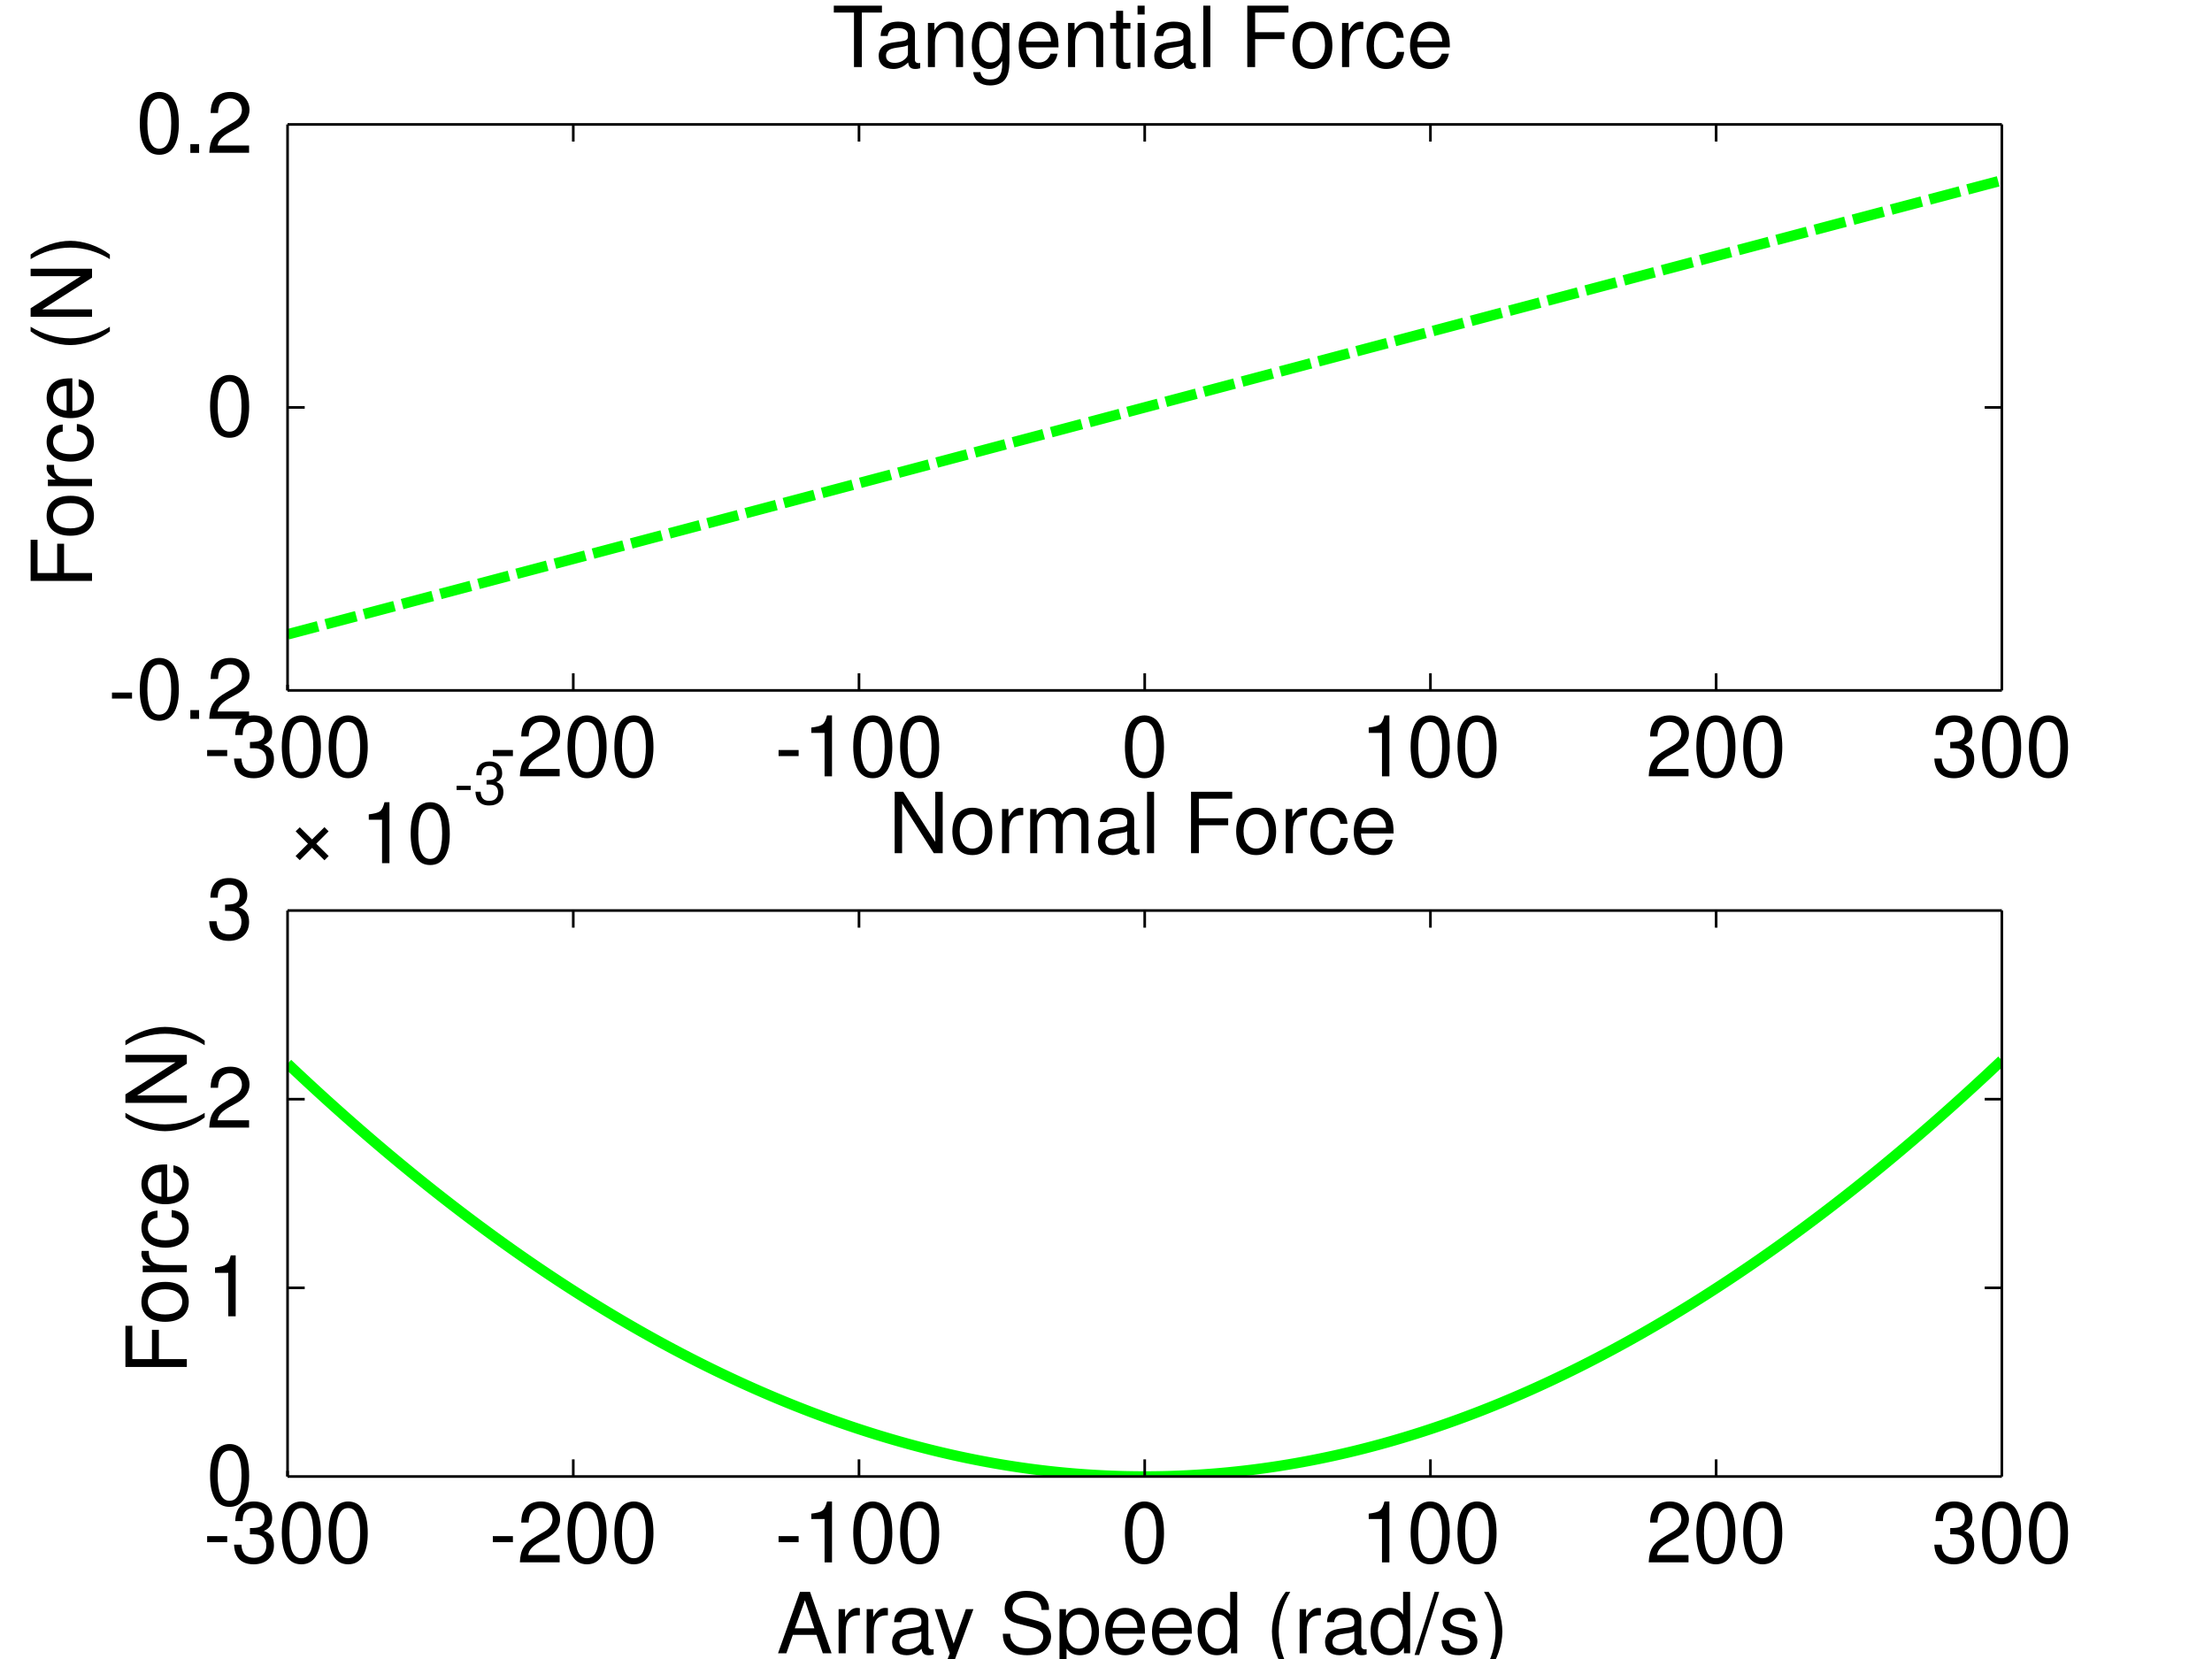
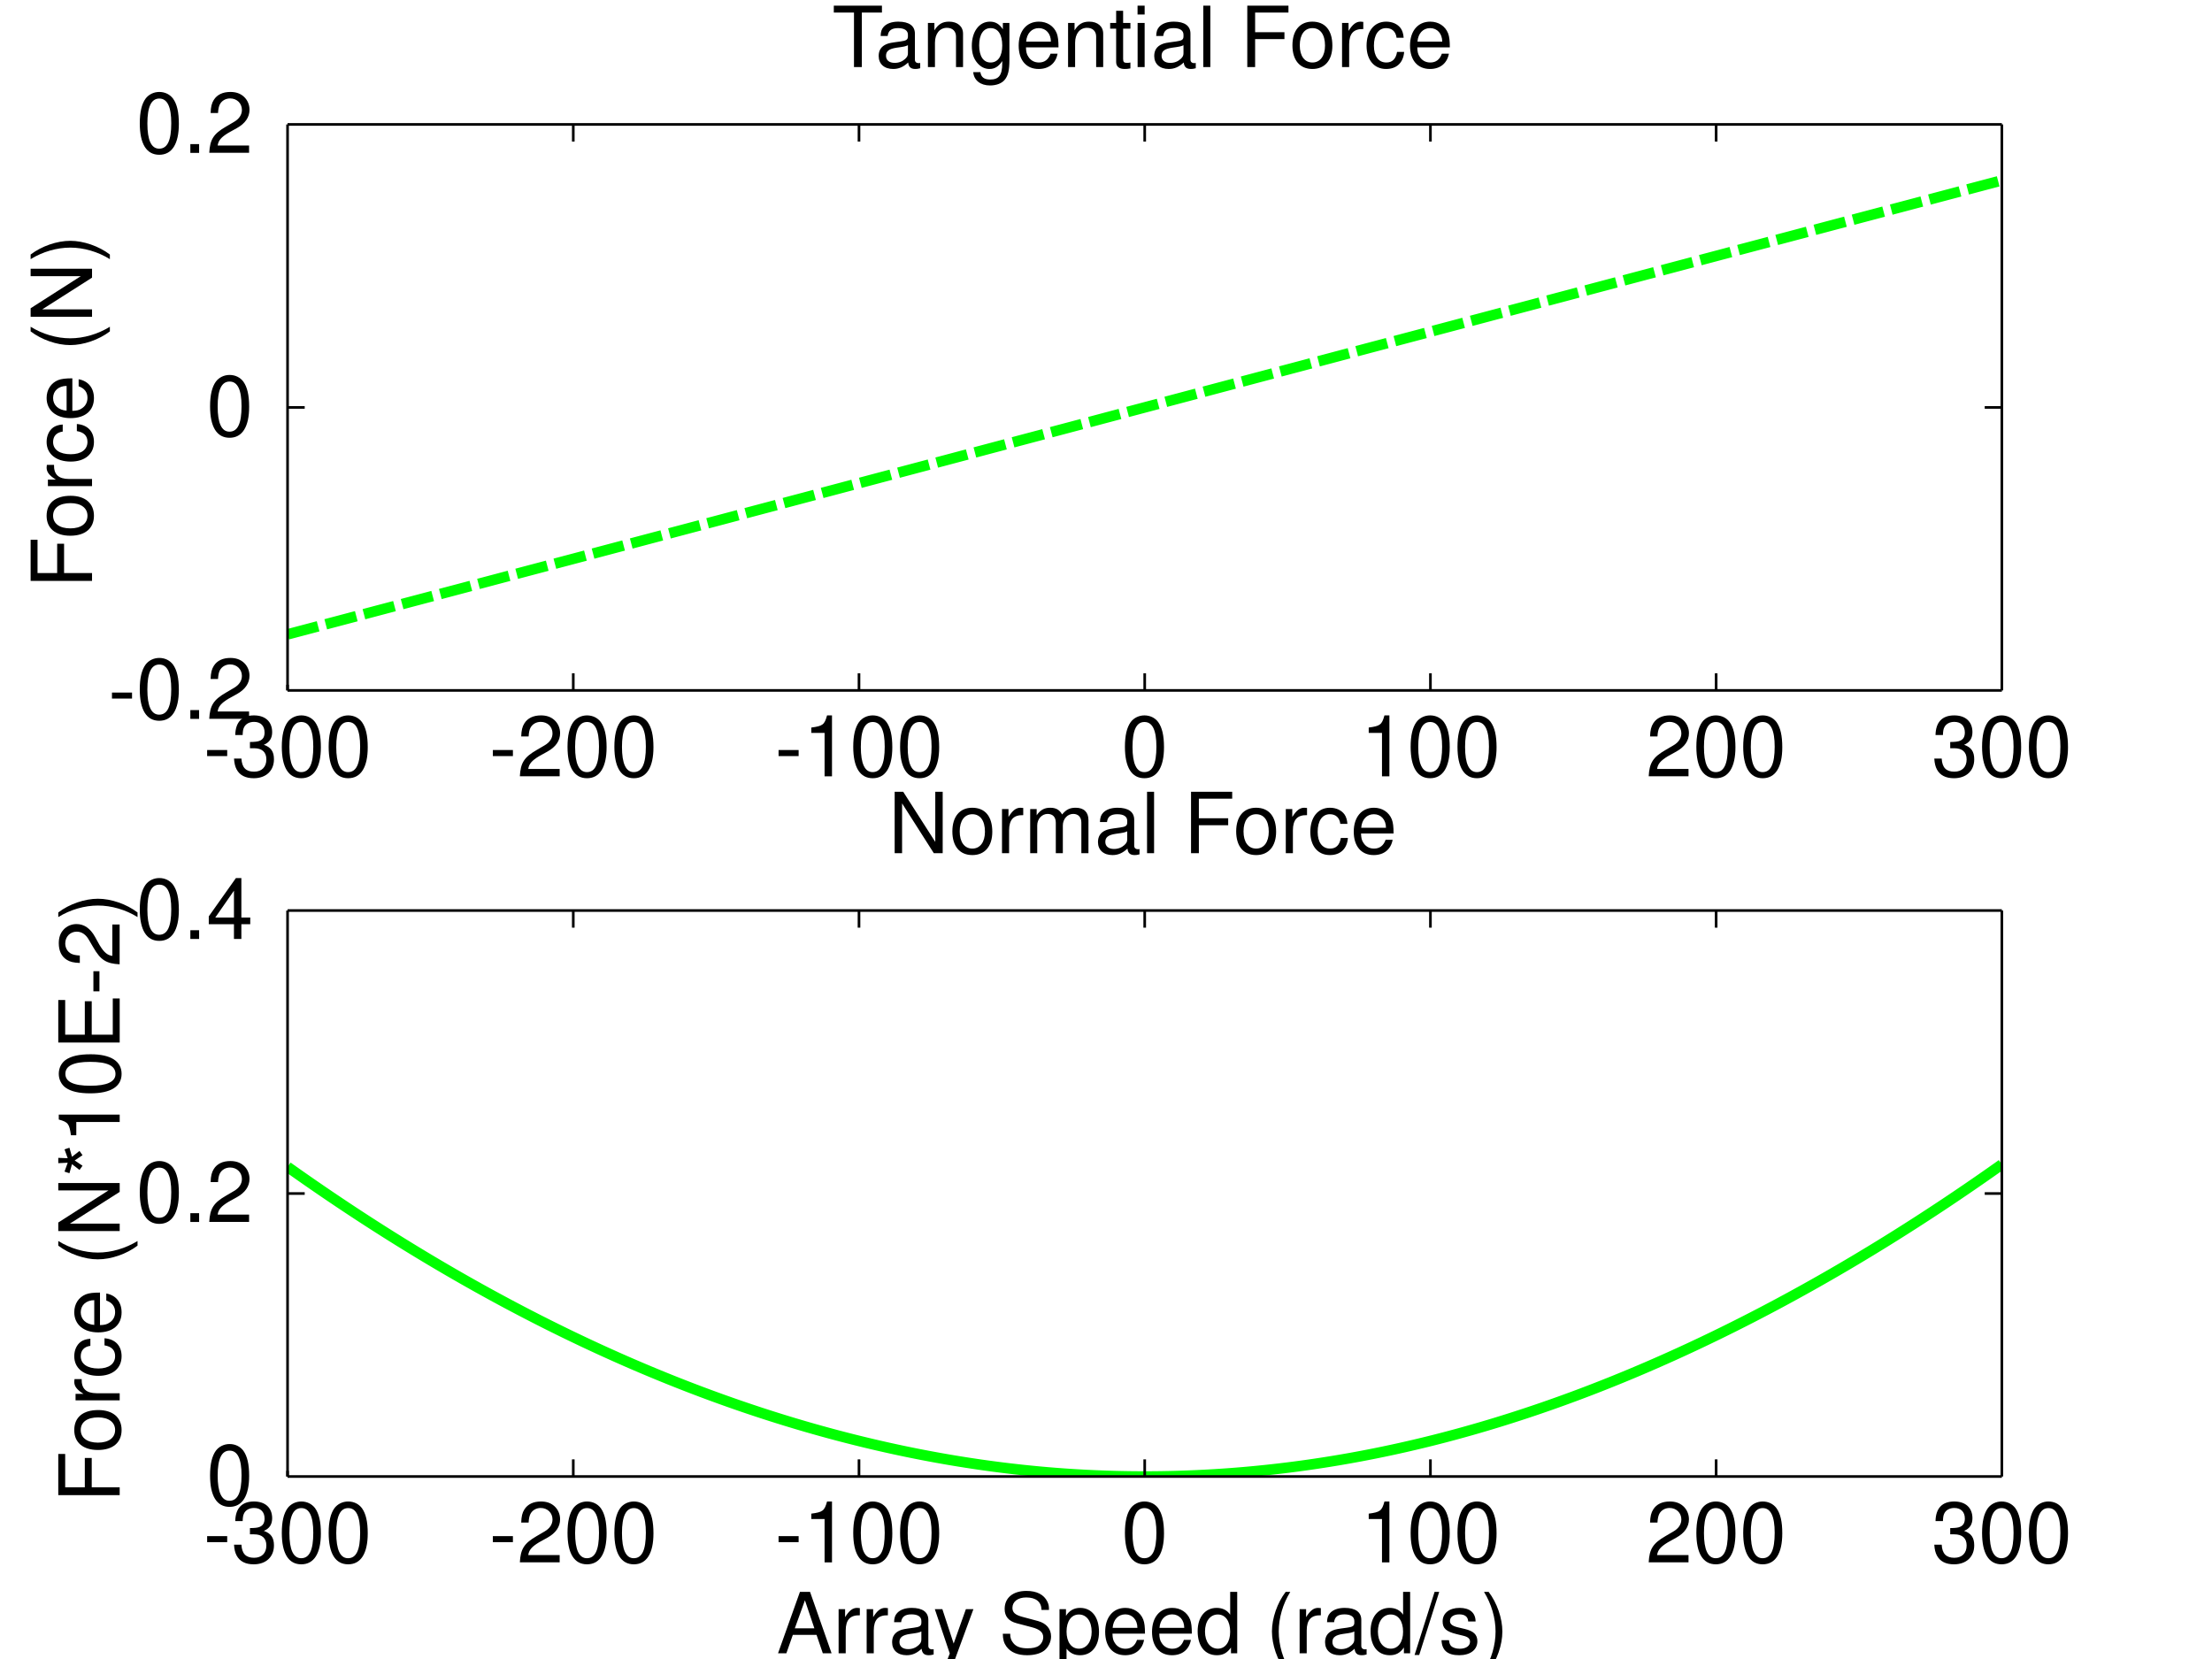
<svg xmlns="http://www.w3.org/2000/svg" preserveAspectRatio="xMinYMin meet" width="100%" height="100%" viewBox="0 0 560.000 420.000" version="1.1">
  <g id="topgroup">
    <rect x="0" y="0" width="560.000" height="420.000" fill="#ffffff" stroke="none" />
    <g id="ID000000">
      <clipPath id="ID000001">
        <rect x="72.800" y="31.500" width="434.000" height="143.288" />
      </clipPath>
      <polygon fill="#ffffff" fill-opacity="1.00" stroke="none" stroke-width="0.5pt" stroke-opacity="1.00" stroke-dasharray="none" points="72.800,174.788 506.800,174.788 506.800,31.500 72.800,31.500 " />
      <polygon fill="#ffffff" fill-opacity="1.00" stroke="none" stroke-width="0.5pt" stroke-opacity="1.00" stroke-dasharray="none" points="72.800,174.788 506.800,174.788 506.800,174.788 72.800,174.788 " />
      <polygon fill="#ffffff" fill-opacity="1.00" stroke="none" stroke-width="0.5pt" stroke-opacity="1.00" stroke-dasharray="none" points="72.800,174.788 72.800,174.788 72.800,31.500 72.800,31.500 " />
      <g>
        <g id="ID000002" clip-path="url(#ID000001)">
          <polyline fill="none" stroke="#00ff00" stroke-width="2.0pt" stroke-dasharray="8.0,2.0" points="72.800,160.600 73.523,160.409 74.247,160.218 74.970,160.027 75.693,159.836 76.417,159.645 77.140,159.454 77.863,159.263 78.587,159.072 79.310,158.881 80.033,158.689 80.757,158.498 81.480,158.307 82.203,158.116 82.927,157.925 83.650,157.734 84.373,157.543 85.097,157.352 85.820,157.161 86.543,156.969 87.267,156.778 87.990,156.587 88.713,156.396 89.437,156.205 90.160,156.014 90.883,155.823 91.607,155.631 92.330,155.440 93.053,155.249 93.777,155.058 94.500,154.867 95.223,154.676 95.947,154.484 96.670,154.293 97.393,154.102 98.117,153.911 98.840,153.720 99.563,153.528 100.287,153.337 101.010,153.146 101.733,152.955 102.457,152.764 103.180,152.572 103.903,152.381 104.627,152.190 105.350,151.999 106.073,151.808 106.797,151.616 107.520,151.425 108.243,151.234 108.967,151.043 109.690,150.851 110.413,150.660 111.137,150.469 111.860,150.278 112.583,150.086 113.307,149.895 114.030,149.704 114.753,149.513 115.477,149.321 116.200,149.130 116.923,148.939 117.647,148.748 118.370,148.556 119.093,148.365 119.817,148.174 120.540,147.982 121.263,147.791 121.987,147.600 122.710,147.409 123.433,147.217 124.157,147.026 124.880,146.835 125.603,146.643 126.327,146.452 127.050,146.261 127.773,146.069 128.497,145.878 129.220,145.687 129.943,145.495 130.667,145.304 131.390,145.113 132.113,144.921 132.837,144.730 133.560,144.539 134.283,144.347 135.007,144.156 135.730,143.965 136.453,143.773 137.177,143.582 137.900,143.391 138.623,143.199 139.347,143.008 140.070,142.817 140.793,142.625 141.517,142.434 142.240,142.242 142.963,142.051 143.687,141.860 144.410,141.668 145.133,141.477 145.857,141.285 146.580,141.094 147.303,140.903 148.027,140.711 148.750,140.520 149.473,140.328 150.197,140.137 150.920,139.946 151.643,139.754 152.367,139.563 153.090,139.371 153.813,139.180 154.537,138.988 155.260,138.797 155.983,138.606 156.707,138.414 157.430,138.223 158.153,138.031 158.877,137.840 159.600,137.648 160.323,137.457 161.047,137.265 161.770,137.074 162.493,136.883 163.217,136.691 163.940,136.500 164.663,136.308 165.387,136.117 166.110,135.925 166.833,135.734 167.557,135.542 168.280,135.351 169.003,135.159 169.727,134.968 170.450,134.776 171.173,134.585 171.897,134.393 172.620,134.202 173.343,134.010 174.067,133.819 174.790,133.627 175.513,133.436 176.237,133.244 176.960,133.052 177.683,132.861 178.407,132.669 179.130,132.478 179.853,132.286 180.577,132.095 181.300,131.903 182.023,131.712 182.747,131.520 183.470,131.329 184.193,131.137 184.917,130.945 185.640,130.754 186.363,130.562 187.087,130.371 187.810,130.179 188.533,129.988 189.257,129.796 189.980,129.604 190.703,129.413 191.427,129.221 192.150,129.030 192.873,128.838 193.597,128.646 194.320,128.455 195.043,128.263 195.767,128.072 196.490,127.880 197.213,127.688 197.937,127.497 198.660,127.305 199.383,127.114 200.107,126.922 200.830,126.730 201.553,126.539 202.277,126.347 203.000,126.155 203.723,125.964 204.447,125.772 205.170,125.580 205.893,125.389 206.617,125.197 207.340,125.005 208.063,124.814 208.787,124.622 209.510,124.430 210.233,124.239 210.957,124.047 211.680,123.855 212.403,123.664 213.127,123.472 213.850,123.280 214.573,123.089 215.297,122.897 216.020,122.705 216.743,122.514 217.467,122.322 218.190,122.130 218.913,121.938 219.637,121.747 220.360,121.555 221.083,121.363 221.807,121.172 222.530,120.980 223.253,120.788 223.977,120.596 224.700,120.405 225.423,120.213 226.147,120.021 226.870,119.830 227.593,119.638 228.317,119.446 229.040,119.254 229.763,119.063 230.487,118.871 231.210,118.679 231.933,118.487 232.657,118.296 233.380,118.104 234.103,117.912 234.827,117.720 235.550,117.529 236.273,117.337 236.997,117.145 237.720,116.953 238.443,116.761 239.167,116.570 239.890,116.378 240.613,116.186 241.337,115.994 242.060,115.803 242.783,115.611 243.507,115.419 244.230,115.227 244.953,115.035 245.677,114.844 246.400,114.652 247.123,114.460 247.847,114.268 248.570,114.077 249.293,113.885 250.017,113.693 250.740,113.501 251.463,113.309 252.187,113.118 252.910,112.926 253.633,112.734 254.357,112.542 255.080,112.350 255.803,112.159 256.527,111.967 257.250,111.775 257.973,111.583 258.697,111.391 259.420,111.200 260.143,111.008 260.867,110.816 261.590,110.624 262.313,110.432 263.037,110.241 263.760,110.049 264.483,109.857 265.207,109.665 265.930,109.473 266.653,109.282 267.377,109.090 268.100,108.898 268.823,108.706 269.547,108.514 270.270,108.323 270.993,108.131 271.717,107.939 272.440,107.747 273.163,107.556 273.887,107.364 274.610,107.172 275.333,106.980 276.057,106.788 276.780,106.597 277.503,106.405 278.227,106.213 278.950,106.021 279.673,105.829 280.397,105.638 281.120,105.446 281.843,105.254 282.567,105.062 283.290,104.870 284.013,104.679 284.737,104.487 285.460,104.295 286.183,104.103 286.907,103.911 287.630,103.720 288.353,103.528 289.077,103.336 289.800,103.144 290.523,102.952 291.247,102.761 291.970,102.569 292.693,102.377 293.417,102.185 294.140,101.993 294.863,101.802 295.587,101.610 296.310,101.418 297.033,101.226 297.757,101.034 298.480,100.843 299.203,100.651 299.927,100.459 300.650,100.267 301.373,100.075 302.097,99.884 302.820,99.692 303.543,99.500 304.267,99.308 304.990,99.116 305.713,98.925 306.437,98.733 307.160,98.541 307.883,98.349 308.607,98.157 309.330,97.966 310.053,97.774 310.777,97.582 311.500,97.390 312.223,97.199 312.947,97.007 313.670,96.815 314.393,96.623 315.117,96.431 315.840,96.240 316.563,96.048 317.287,95.856 318.010,95.664 318.733,95.472 319.457,95.281 320.180,95.089 320.903,94.897 321.627,94.705 322.350,94.514 323.073,94.322 323.797,94.130 324.520,93.938 325.243,93.746 325.967,93.555 326.690,93.363 327.413,93.171 328.137,92.979 328.860,92.788 329.583,92.596 330.307,92.404 331.030,92.212 331.753,92.020 332.477,91.829 333.200,91.637 333.923,91.445 334.647,91.253 335.370,91.062 336.093,90.870 336.817,90.678 337.540,90.486 338.263,90.294 338.987,90.103 339.710,89.911 340.433,89.719 341.157,89.527 341.880,89.336 342.603,89.144 343.327,88.952 344.050,88.760 344.773,88.569 345.497,88.377 346.220,88.185 346.943,87.993 347.667,87.802 348.390,87.610 349.113,87.418 349.837,87.226 350.560,87.035 351.283,86.843 352.007,86.651 352.730,86.459 353.453,86.268 354.177,86.076 354.900,85.884 355.623,85.692 356.347,85.500 357.070,85.309 357.793,85.117 358.517,84.925 359.240,84.733 359.963,84.542 360.687,84.350 361.410,84.158 362.133,83.966 362.857,83.775 363.580,83.583 364.303,83.391 365.027,83.199 365.750,83.008 366.473,82.816 367.197,82.624 367.920,82.432 368.643,82.241 369.367,82.049 370.090,81.857 370.813,81.666 371.537,81.474 372.260,81.282 372.983,81.090 373.707,80.899 374.430,80.707 375.153,80.515 375.877,80.323 376.600,80.132 377.323,79.940 378.047,79.748 378.770,79.556 379.493,79.365 380.217,79.173 380.940,78.981 381.663,78.789 382.387,78.598 383.110,78.406 383.833,78.214 384.557,78.023 385.280,77.831 386.003,77.639 386.727,77.447 387.450,77.256 388.173,77.064 388.897,76.872 389.620,76.681 390.343,76.489 391.067,76.297 391.790,76.105 392.513,75.914 393.237,75.722 393.960,75.530 394.683,75.339 395.407,75.147 396.130,74.955 396.853,74.764 397.577,74.572 398.300,74.380 399.023,74.189 399.747,73.997 400.470,73.805 401.193,73.613 401.917,73.422 402.640,73.230 403.363,73.038 404.087,72.847 404.810,72.655 405.533,72.463 406.257,72.272 406.980,72.080 407.703,71.888 408.427,71.697 409.150,71.505 409.873,71.314 410.597,71.122 411.320,70.930 412.043,70.739 412.767,70.547 413.490,70.355 414.213,70.164 414.937,69.972 415.660,69.780 416.383,69.589 417.107,69.397 417.830,69.206 418.553,69.014 419.277,68.822 420.000,68.631 420.723,68.439 421.447,68.248 422.170,68.056 422.893,67.864 423.617,67.673 424.340,67.481 425.063,67.290 425.787,67.098 426.510,66.906 427.233,66.715 427.957,66.523 428.680,66.332 429.403,66.140 430.127,65.949 430.850,65.757 431.573,65.565 432.297,65.374 433.020,65.182 433.743,64.991 434.467,64.799 435.190,64.608 435.913,64.416 436.637,64.225 437.360,64.033 438.083,63.842 438.807,63.650 439.530,63.459 440.253,63.267 440.977,63.076 441.700,62.884 442.423,62.693 443.147,62.501 443.870,62.310 444.593,62.118 445.317,61.927 446.040,61.735 446.763,61.544 447.487,61.352 448.210,61.161 448.933,60.969 449.657,60.778 450.380,60.586 451.103,60.395 451.827,60.203 452.550,60.012 453.273,59.821 453.997,59.629 454.720,59.438 455.443,59.246 456.167,59.055 456.890,58.863 457.613,58.672 458.337,58.481 459.060,58.289 459.783,58.098 460.507,57.906 461.230,57.715 461.953,57.524 462.677,57.332 463.400,57.141 464.123,56.949 464.847,56.758 465.570,56.567 466.293,56.375 467.017,56.184 467.740,55.993 468.463,55.801 469.187,55.610 469.910,55.419 470.633,55.227 471.357,55.036 472.080,54.844 472.803,54.653 473.527,54.462 474.250,54.270 474.973,54.079 475.697,53.888 476.420,53.697 477.143,53.505 477.867,53.314 478.590,53.123 479.313,52.931 480.037,52.740 480.760,52.549 481.483,52.357 482.207,52.166 482.930,51.975 483.653,51.784 484.377,51.592 485.100,51.401 485.823,51.210 486.547,51.019 487.270,50.827 487.993,50.636 488.717,50.445 489.440,50.254 490.163,50.062 490.887,49.871 491.610,49.680 492.333,49.489 493.057,49.297 493.780,49.106 494.503,48.915 495.227,48.724 495.950,48.532 496.673,48.341 497.397,48.150 498.120,47.959 498.843,47.768 499.567,47.576 500.290,47.385 501.013,47.194 501.737,47.003 502.460,46.812 503.183,46.621 503.907,46.429 504.630,46.238 505.353,46.047 506.077,45.856 506.800,45.665 " />
          <g>
</g>
        </g>
        <g id="ID000003">
          <g transform="translate(23.300,104.146)">
            <g transform="rotate(-90.0)">
              <text x="0.000" y="0.000" font-family="Helvetica" text-anchor="middle" font-size="16pt" fill="#000000">Force (N)</text>
            </g>
          </g>
        </g>
        <g id="ID000004">
          <g transform="translate(289.300,16.979)">
            <g transform="rotate(-0.0)">
              <text x="0.000" y="0.000" font-family="Helvetica" text-anchor="middle" font-size="16pt" fill="#000000">Tangential Force</text>
            </g>
          </g>
        </g>
        <g id="ID000005">
</g>
      </g>
      <g>
        <polyline fill="none" stroke="#000000" stroke-width="0.5pt" stroke-dasharray="none" points="145.133,174.788 145.133,170.448 " />
        <polyline fill="none" stroke="#000000" stroke-width="0.5pt" stroke-dasharray="none" points="217.467,174.788 217.467,170.448 " />
        <polyline fill="none" stroke="#000000" stroke-width="0.5pt" stroke-dasharray="none" points="289.800,174.788 289.800,170.448 " />
        <polyline fill="none" stroke="#000000" stroke-width="0.5pt" stroke-dasharray="none" points="362.133,174.788 362.133,170.448 " />
        <polyline fill="none" stroke="#000000" stroke-width="0.5pt" stroke-dasharray="none" points="434.467,174.788 434.467,170.448 " />
        <polyline fill="none" stroke="#000000" stroke-width="0.5pt" stroke-dasharray="none" points="72.800,174.788 506.800,174.788 " />
        <polyline fill="none" stroke="#000000" stroke-width="0.5pt" stroke-dasharray="none" points="145.133,31.500 145.133,35.840 " />
        <polyline fill="none" stroke="#000000" stroke-width="0.5pt" stroke-dasharray="none" points="217.467,31.500 217.467,35.840 " />
        <polyline fill="none" stroke="#000000" stroke-width="0.5pt" stroke-dasharray="none" points="289.800,31.500 289.800,35.840 " />
        <polyline fill="none" stroke="#000000" stroke-width="0.5pt" stroke-dasharray="none" points="362.133,31.500 362.133,35.840 " />
        <polyline fill="none" stroke="#000000" stroke-width="0.5pt" stroke-dasharray="none" points="434.467,31.500 434.467,35.840 " />
        <polyline fill="none" stroke="#000000" stroke-width="0.5pt" stroke-dasharray="none" points="72.800,31.500 506.800,31.500 " />
        <g transform="translate(72.800,196.534)">
          <g transform="rotate(-0.0)">
            <text x="0.000" y="0.000" font-family="Helvetica" text-anchor="middle" font-size="16pt" fill="#000000">-300</text>
          </g>
        </g>
        <g transform="translate(145.133,196.534)">
          <g transform="rotate(-0.0)">
            <text x="0.000" y="0.000" font-family="Helvetica" text-anchor="middle" font-size="16pt" fill="#000000">-200</text>
          </g>
        </g>
        <g transform="translate(217.467,196.534)">
          <g transform="rotate(-0.0)">
            <text x="0.000" y="0.000" font-family="Helvetica" text-anchor="middle" font-size="16pt" fill="#000000">-100</text>
          </g>
        </g>
        <g transform="translate(289.800,196.534)">
          <g transform="rotate(-0.0)">
            <text x="0.000" y="0.000" font-family="Helvetica" text-anchor="middle" font-size="16pt" fill="#000000">0</text>
          </g>
        </g>
        <g transform="translate(362.133,196.534)">
          <g transform="rotate(-0.0)">
            <text x="0.000" y="0.000" font-family="Helvetica" text-anchor="middle" font-size="16pt" fill="#000000">100</text>
          </g>
        </g>
        <g transform="translate(434.467,196.534)">
          <g transform="rotate(-0.0)">
            <text x="0.000" y="0.000" font-family="Helvetica" text-anchor="middle" font-size="16pt" fill="#000000">200</text>
          </g>
        </g>
        <g transform="translate(506.800,196.534)">
          <g transform="rotate(-0.0)">
            <text x="0.000" y="0.000" font-family="Helvetica" text-anchor="middle" font-size="16pt" fill="#000000">300</text>
          </g>
        </g>
        <polyline fill="none" stroke="#000000" stroke-width="0.5pt" stroke-dasharray="none" points="72.800,103.144 77.140,103.144 " />
        <polyline fill="none" stroke="#000000" stroke-width="0.5pt" stroke-dasharray="none" points="72.800,174.788 72.800,31.500 " />
        <polyline fill="none" stroke="#000000" stroke-width="0.5pt" stroke-dasharray="none" points="506.800,103.144 502.460,103.144 " />
        <polyline fill="none" stroke="#000000" stroke-width="0.5pt" stroke-dasharray="none" points="506.800,174.788 506.800,31.500 " />
        <g transform="translate(64.120,181.988)">
          <g transform="rotate(-0.0)">
            <text x="0.000" y="0.000" font-family="Helvetica" text-anchor="end" font-size="16pt" fill="#000000">-0.2</text>
          </g>
        </g>
        <g transform="translate(64.120,110.344)">
          <g transform="rotate(-0.0)">
            <text x="0.000" y="0.000" font-family="Helvetica" text-anchor="end" font-size="16pt" fill="#000000">0</text>
          </g>
        </g>
        <g transform="translate(64.120,38.700)">
          <g transform="rotate(-0.0)">
            <text x="0.000" y="0.000" font-family="Helvetica" text-anchor="end" font-size="16pt" fill="#000000">0.2</text>
          </g>
        </g>
        <polyline fill="none" stroke="#000000" stroke-width="0.5pt" stroke-dasharray="none" points="72.800,174.788 72.800,173.355 " />
        <polyline fill="none" stroke="#000000" stroke-width="0.5pt" stroke-dasharray="none" points="72.800,174.788 72.800,174.788 " />
      </g>
    </g>
    <g id="ID000006">
      <clipPath id="ID000007">
        <rect x="72.800" y="230.512" width="434.000" height="143.288" />
      </clipPath>
      <polygon fill="#ffffff" fill-opacity="1.00" stroke="none" stroke-width="0.5pt" stroke-opacity="1.00" stroke-dasharray="none" points="72.800,373.800 506.800,373.800 506.800,230.512 72.800,230.512 " />
      <polygon fill="#ffffff" fill-opacity="1.00" stroke="none" stroke-width="0.5pt" stroke-opacity="1.00" stroke-dasharray="none" points="72.800,230.512 506.800,230.512 506.800,230.512 72.800,230.512 " />
      <polygon fill="#ffffff" fill-opacity="1.00" stroke="none" stroke-width="0.5pt" stroke-opacity="1.00" stroke-dasharray="none" points="72.800,373.800 72.800,373.800 72.800,230.512 72.800,230.512 " />
      <g>
        <g id="ID000008" clip-path="url(#ID000007)">
-           <polyline fill="none" stroke="#00ff00" stroke-width="2.0pt" stroke-dasharray="none" points="72.800,269.275 73.523,269.960 74.247,270.642 74.970,271.321 75.693,271.999 76.417,272.674 77.140,273.347 77.863,274.018 78.587,274.687 79.310,275.354 80.033,276.018 80.757,276.680 81.480,277.340 82.203,277.998 82.927,278.653 83.650,279.307 84.373,279.958 85.097,280.606 85.820,281.253 86.543,281.898 87.267,282.540 87.990,283.180 88.713,283.818 89.437,284.453 90.160,285.087 90.883,285.718 91.607,286.347 92.330,286.974 93.053,287.598 93.777,288.220 94.500,288.841 95.223,289.458 95.947,290.074 96.670,290.688 97.393,291.299 98.117,291.908 98.840,292.515 99.563,293.119 100.287,293.722 101.010,294.322 101.733,294.920 102.457,295.515 103.180,296.109 103.903,296.700 104.627,297.289 105.350,297.876 106.073,298.461 106.797,299.043 107.520,299.623 108.243,300.201 108.967,300.777 109.690,301.351 110.413,301.922 111.137,302.491 111.860,303.058 112.583,303.623 113.307,304.185 114.030,304.745 114.753,305.303 115.477,305.859 116.200,306.412 116.923,306.964 117.647,307.513 118.370,308.060 119.093,308.604 119.817,309.147 120.540,309.687 121.263,310.225 121.987,310.760 122.710,311.294 123.433,311.825 124.157,312.354 124.880,312.881 125.603,313.406 126.327,313.928 127.050,314.448 127.773,314.966 128.497,315.482 129.220,315.995 129.943,316.506 130.667,317.015 131.390,317.522 132.113,318.026 132.837,318.529 133.560,319.029 134.283,319.526 135.007,320.022 135.730,320.515 136.453,321.006 137.177,321.495 137.900,321.982 138.623,322.466 139.347,322.949 140.070,323.428 140.793,323.906 141.517,324.382 142.240,324.855 142.963,325.326 143.687,325.795 144.410,326.261 145.133,326.725 145.857,327.187 146.580,327.647 147.303,328.105 148.027,328.560 148.750,329.013 149.473,329.464 150.197,329.912 150.920,330.359 151.643,330.803 152.367,331.245 153.090,331.684 153.813,332.122 154.537,332.557 155.260,332.990 155.983,333.420 156.707,333.849 157.430,334.275 158.153,334.699 158.877,335.121 159.600,335.540 160.323,335.957 161.047,336.372 161.770,336.785 162.493,337.195 163.217,337.604 163.940,338.010 164.663,338.413 165.387,338.815 166.110,339.214 166.833,339.611 167.557,340.006 168.280,340.398 169.003,340.788 169.727,341.176 170.450,341.562 171.173,341.946 171.897,342.327 172.620,342.706 173.343,343.083 174.067,343.457 174.790,343.829 175.513,344.199 176.237,344.567 176.960,344.932 177.683,345.296 178.407,345.657 179.130,346.015 179.853,346.372 180.577,346.726 181.300,347.078 182.023,347.428 182.747,347.775 183.470,348.120 184.193,348.463 184.917,348.804 185.640,349.142 186.363,349.478 187.087,349.812 187.810,350.144 188.533,350.473 189.257,350.800 189.980,351.125 190.703,351.448 191.427,351.768 192.150,352.086 192.873,352.402 193.597,352.716 194.320,353.027 195.043,353.336 195.767,353.643 196.490,353.947 197.213,354.249 197.937,354.549 198.660,354.847 199.383,355.143 200.107,355.436 200.830,355.727 201.553,356.016 202.277,356.302 203.000,356.586 203.723,356.868 204.447,357.148 205.170,357.425 205.893,357.700 206.617,357.973 207.340,358.243 208.063,358.512 208.787,358.778 209.510,359.041 210.233,359.303 210.957,359.562 211.680,359.819 212.403,360.074 213.127,360.326 213.850,360.576 214.573,360.824 215.297,361.070 216.020,361.313 216.743,361.554 217.467,361.793 218.190,362.029 218.913,362.264 219.637,362.496 220.360,362.725 221.083,362.953 221.807,363.178 222.530,363.401 223.253,363.621 223.977,363.839 224.700,364.055 225.423,364.269 226.147,364.480 226.870,364.689 227.593,364.896 228.317,365.101 229.040,365.303 229.763,365.503 230.487,365.700 231.210,365.895 231.933,366.088 232.657,366.279 233.380,366.467 234.103,366.653 234.827,366.836 235.550,367.017 236.273,367.196 236.997,367.373 237.720,367.547 238.443,367.719 239.167,367.888 239.890,368.055 240.613,368.220 241.337,368.383 242.060,368.543 242.783,368.701 243.507,368.856 244.230,369.009 244.953,369.159 245.677,369.308 246.400,369.454 247.123,369.597 247.847,369.738 248.570,369.877 249.293,370.013 250.017,370.147 250.740,370.279 251.463,370.408 252.187,370.535 252.910,370.659 253.633,370.781 254.357,370.901 255.080,371.018 255.803,371.133 256.527,371.245 257.250,371.355 257.973,371.463 258.697,371.568 259.420,371.671 260.143,371.771 260.867,371.869 261.590,371.964 262.313,372.057 263.037,372.148 263.760,372.236 264.483,372.322 265.207,372.405 265.930,372.486 266.653,372.564 267.377,372.640 268.100,372.713 268.823,372.784 269.547,372.853 270.270,372.919 270.993,372.983 271.717,373.044 272.440,373.103 273.163,373.159 273.887,373.213 274.610,373.265 275.333,373.314 276.057,373.361 276.780,373.405 277.503,373.447 278.227,373.487 278.950,373.524 279.673,373.559 280.397,373.592 281.120,373.622 281.843,373.650 282.567,373.676 283.290,373.699 284.013,373.720 284.737,373.739 285.460,373.755 286.183,373.768 286.907,373.780 287.630,373.789 288.353,373.795 289.077,373.799 289.800,373.800 290.523,373.799 291.247,373.795 291.970,373.789 292.693,373.780 293.417,373.769 294.140,373.755 294.863,373.739 295.587,373.720 296.310,373.699 297.033,373.676 297.757,373.650 298.480,373.622 299.203,373.592 299.927,373.559 300.650,373.524 301.373,373.486 302.097,373.447 302.820,373.405 303.543,373.360 304.267,373.313 304.990,373.264 305.713,373.212 306.437,373.158 307.160,373.102 307.883,373.043 308.607,372.982 309.330,372.918 310.053,372.852 310.777,372.784 311.500,372.713 312.223,372.640 312.947,372.565 313.670,372.487 314.393,372.406 315.117,372.324 315.840,372.239 316.563,372.151 317.287,372.061 318.010,371.969 318.733,371.874 319.457,371.777 320.180,371.677 320.903,371.575 321.627,371.471 322.350,371.364 323.073,371.255 323.797,371.144 324.520,371.030 325.243,370.913 325.967,370.795 326.690,370.673 327.413,370.550 328.137,370.424 328.860,370.295 329.583,370.165 330.307,370.032 331.030,369.896 331.753,369.758 332.477,369.618 333.200,369.475 333.923,369.330 334.647,369.182 335.370,369.032 336.093,368.880 336.817,368.725 337.540,368.568 338.263,368.408 338.987,368.246 339.710,368.082 340.433,367.915 341.157,367.746 341.880,367.574 342.603,367.400 343.327,367.224 344.050,367.045 344.773,366.864 345.497,366.680 346.220,366.494 346.943,366.306 347.667,366.115 348.390,365.921 349.113,365.726 349.837,365.528 350.560,365.327 351.283,365.124 352.007,364.919 352.730,364.712 353.453,364.501 354.177,364.289 354.900,364.074 355.623,363.857 356.347,363.637 357.070,363.415 357.793,363.190 358.517,362.964 359.240,362.734 359.963,362.503 360.687,362.268 361.410,362.032 362.133,361.793 362.857,361.552 363.580,361.308 364.303,361.062 365.027,360.813 365.750,360.562 366.473,360.309 367.197,360.053 367.920,359.795 368.643,359.534 369.367,359.272 370.090,359.006 370.813,358.739 371.537,358.469 372.260,358.196 372.983,357.921 373.707,357.644 374.430,357.365 375.153,357.083 375.877,356.799 376.600,356.512 377.323,356.223 378.047,355.932 378.770,355.638 379.493,355.342 380.217,355.044 380.940,354.743 381.663,354.440 382.387,354.134 383.110,353.827 383.833,353.517 384.557,353.204 385.280,352.889 386.003,352.572 386.727,352.253 387.450,351.931 388.173,351.607 388.897,351.281 389.620,350.952 390.343,350.621 391.067,350.288 391.790,349.952 392.513,349.614 393.237,349.274 393.960,348.931 394.683,348.586 395.407,348.239 396.130,347.890 396.853,347.538 397.577,347.184 398.300,346.828 399.023,346.469 399.747,346.108 400.470,345.745 401.193,345.379 401.917,345.012 402.640,344.642 403.363,344.269 404.087,343.895 404.810,343.518 405.533,343.139 406.257,342.757 406.980,342.374 407.703,341.988 408.427,341.600 409.150,341.209 409.873,340.816 410.597,340.422 411.320,340.024 412.043,339.625 412.767,339.223 413.490,338.819 414.213,338.413 414.937,338.005 415.660,337.594 416.383,337.181 417.107,336.766 417.830,336.349 418.553,335.930 419.277,335.508 420.000,335.084 420.723,334.658 421.447,334.229 422.170,333.799 422.893,333.366 423.617,332.931 424.340,332.494 425.063,332.054 425.787,331.612 426.510,331.169 427.233,330.723 427.957,330.274 428.680,329.824 429.403,329.371 430.127,328.917 430.850,328.460 431.573,328.000 432.297,327.539 433.020,327.076 433.743,326.610 434.467,326.142 435.190,325.672 435.913,325.200 436.637,324.725 437.360,324.249 438.083,323.770 438.807,323.289 439.530,322.806 440.253,322.321 440.977,321.833 441.700,321.344 442.423,320.852 443.147,320.358 443.870,319.862 444.593,319.364 445.317,318.864 446.040,318.361 446.763,317.856 447.487,317.349 448.210,316.840 448.933,316.329 449.657,315.816 450.380,315.300 451.103,314.782 451.827,314.263 452.550,313.740 453.273,313.216 453.997,312.690 454.720,312.161 455.443,311.631 456.167,311.098 456.890,310.563 457.613,310.026 458.337,309.486 459.060,308.945 459.783,308.401 460.507,307.855 461.230,307.307 461.953,306.757 462.677,306.205 463.400,305.650 464.123,305.094 464.847,304.535 465.570,303.974 466.293,303.411 467.017,302.846 467.740,302.278 468.463,301.709 469.187,301.137 469.910,300.563 470.633,299.987 471.357,299.409 472.080,298.828 472.803,298.246 473.527,297.661 474.250,297.074 474.973,296.485 475.697,295.894 476.420,295.301 477.143,294.705 477.867,294.108 478.590,293.508 479.313,292.906 480.037,292.302 480.760,291.696 481.483,291.087 482.207,290.477 482.930,289.864 483.653,289.249 484.377,288.632 485.100,288.013 485.823,287.392 486.547,286.768 487.270,286.143 487.993,285.515 488.717,284.885 489.440,284.253 490.163,283.619 490.887,282.983 491.610,282.344 492.333,281.704 493.057,281.061 493.780,280.416 494.503,279.769 495.227,279.120 495.950,278.468 496.673,277.815 497.397,277.159 498.120,276.501 498.843,275.841 499.567,275.179 500.290,274.515 501.013,273.848 501.737,273.180 502.460,272.509 503.183,271.836 503.907,271.161 504.630,270.484 505.353,269.805 506.077,269.124 506.800,268.440 " />
+           <polyline fill="none" stroke="#00ff00" stroke-width="2.0pt" stroke-dasharray="none" points="72.800,295.407 73.523,295.920 74.247,296.431 74.970,296.941 75.693,297.449 76.417,297.956 77.140,298.461 77.863,298.964 78.587,299.465 79.310,299.965 80.033,300.463 80.757,300.960 81.480,301.455 82.203,301.948 82.927,302.440 83.650,302.930 84.373,303.418 85.097,303.905 85.820,304.390 86.543,304.873 87.267,305.355 87.990,305.835 88.713,306.313 89.437,306.790 90.160,307.265 90.883,307.738 91.607,308.210 92.330,308.680 93.053,309.149 93.777,309.615 94.500,310.080 95.223,310.544 95.947,311.006 96.670,311.466 97.393,311.924 98.117,312.381 98.840,312.836 99.563,313.289 100.287,313.741 101.010,314.191 101.733,314.640 102.457,315.087 103.180,315.532 103.903,315.975 104.627,316.417 105.350,316.857 106.073,317.296 106.797,317.732 107.520,318.168 108.243,318.601 108.967,319.033 109.690,319.463 110.413,319.891 111.137,320.318 111.860,320.743 112.583,321.167 113.307,321.589 114.030,322.009 114.753,322.427 115.477,322.844 116.200,323.259 116.923,323.673 117.647,324.085 118.370,324.495 119.093,324.903 119.817,325.310 120.540,325.715 121.263,326.119 121.987,326.520 122.710,326.920 123.433,327.319 124.157,327.716 124.880,328.111 125.603,328.504 126.327,328.896 127.050,329.286 127.773,329.674 128.497,330.061 129.220,330.446 129.943,330.830 130.667,331.211 131.390,331.591 132.113,331.970 132.837,332.346 133.560,332.722 134.283,333.095 135.007,333.467 135.730,333.837 136.453,334.205 137.177,334.571 137.900,334.936 138.623,335.300 139.347,335.661 140.070,336.021 140.793,336.380 141.517,336.736 142.240,337.091 142.963,337.444 143.687,337.796 144.410,338.146 145.133,338.494 145.857,338.840 146.580,339.185 147.303,339.528 148.027,339.870 148.750,340.210 149.473,340.548 150.197,340.884 150.920,341.219 151.643,341.552 152.367,341.884 153.090,342.213 153.813,342.541 154.537,342.868 155.260,343.192 155.983,343.515 156.707,343.837 157.430,344.156 158.153,344.474 158.877,344.791 159.600,345.105 160.323,345.418 161.047,345.729 161.770,346.039 162.493,346.347 163.217,346.653 163.940,346.957 164.663,347.260 165.387,347.561 166.110,347.860 166.833,348.158 167.557,348.454 168.280,348.749 169.003,349.041 169.727,349.332 170.450,349.622 171.173,349.909 171.897,350.195 172.620,350.479 173.343,350.762 174.067,351.043 174.790,351.322 175.513,351.599 176.237,351.875 176.960,352.149 177.683,352.422 178.407,352.692 179.130,352.961 179.853,353.229 180.577,353.494 181.300,353.758 182.023,354.021 182.747,354.281 183.470,354.540 184.193,354.797 184.917,355.053 185.640,355.307 186.363,355.559 187.087,355.809 187.810,356.058 188.533,356.305 189.257,356.550 189.980,356.794 190.703,357.036 191.427,357.276 192.150,357.515 192.873,357.752 193.597,357.987 194.320,358.220 195.043,358.452 195.767,358.682 196.490,358.910 197.213,359.137 197.937,359.362 198.660,359.585 199.383,359.807 200.107,360.027 200.830,360.245 201.553,360.462 202.277,360.676 203.000,360.890 203.723,361.101 204.447,361.311 205.170,361.519 205.893,361.725 206.617,361.930 207.340,362.133 208.063,362.334 208.787,362.533 209.510,362.731 210.233,362.927 210.957,363.122 211.680,363.314 212.403,363.505 213.127,363.695 213.850,363.882 214.573,364.068 215.297,364.252 216.020,364.435 216.743,364.616 217.467,364.795 218.190,364.972 218.913,365.148 219.637,365.322 220.360,365.494 221.083,365.665 221.807,365.833 222.530,366.000 223.253,366.166 223.977,366.330 224.700,366.492 225.423,366.652 226.147,366.810 226.870,366.967 227.593,367.122 228.317,367.275 229.040,367.427 229.763,367.577 230.487,367.725 231.210,367.871 231.933,368.016 232.657,368.159 233.380,368.300 234.103,368.439 234.827,368.577 235.550,368.713 236.273,368.847 236.997,368.980 237.720,369.110 238.443,369.239 239.167,369.366 239.890,369.492 240.613,369.615 241.337,369.737 242.060,369.857 242.783,369.975 243.507,370.092 244.230,370.207 244.953,370.320 245.677,370.431 246.400,370.540 247.123,370.648 247.847,370.754 248.570,370.858 249.293,370.960 250.017,371.060 250.740,371.159 251.463,371.256 252.187,371.351 252.910,371.444 253.633,371.536 254.357,371.626 255.080,371.714 255.803,371.800 256.527,371.884 257.250,371.966 257.973,372.047 258.697,372.126 259.420,372.203 260.143,372.278 260.867,372.352 261.590,372.423 262.313,372.493 263.037,372.561 263.760,372.627 264.483,372.691 265.207,372.754 265.930,372.814 266.653,372.873 267.377,372.930 268.100,372.985 268.823,373.038 269.547,373.090 270.270,373.139 270.993,373.187 271.717,373.233 272.440,373.277 273.163,373.319 273.887,373.360 274.610,373.399 275.333,373.436 276.057,373.471 276.780,373.504 277.503,373.536 278.227,373.565 278.950,373.593 279.673,373.620 280.397,373.644 281.120,373.667 281.843,373.688 282.567,373.707 283.290,373.724 284.013,373.740 284.737,373.754 285.460,373.766 286.183,373.776 286.907,373.785 287.630,373.791 288.353,373.796 289.077,373.799 289.800,373.800 290.523,373.799 291.247,373.796 291.970,373.791 292.693,373.785 293.417,373.776 294.140,373.766 294.863,373.754 295.587,373.740 296.310,373.724 297.033,373.707 297.757,373.688 298.480,373.667 299.203,373.644 299.927,373.619 300.650,373.593 301.373,373.565 302.097,373.535 302.820,373.503 303.543,373.470 304.267,373.435 304.990,373.398 305.713,373.359 306.437,373.319 307.160,373.276 307.883,373.232 308.607,373.186 309.330,373.139 310.053,373.089 310.777,373.038 311.500,372.985 312.223,372.930 312.947,372.874 313.670,372.815 314.393,372.755 315.117,372.693 315.840,372.629 316.563,372.563 317.287,372.496 318.010,372.427 318.733,372.355 319.457,372.283 320.180,372.208 320.903,372.132 321.627,372.053 322.350,371.973 323.073,371.891 323.797,371.808 324.520,371.722 325.243,371.635 325.967,371.546 326.690,371.455 327.413,371.362 328.137,371.268 328.860,371.172 329.583,371.074 330.307,370.974 331.030,370.872 331.753,370.769 332.477,370.663 333.200,370.556 333.923,370.447 334.647,370.337 335.370,370.224 336.093,370.110 336.817,369.994 337.540,369.876 338.263,369.756 338.987,369.635 339.710,369.511 340.433,369.386 341.157,369.259 341.880,369.131 342.603,369.000 343.327,368.868 344.050,368.734 344.773,368.598 345.497,368.460 346.220,368.321 346.943,368.179 347.667,368.036 348.390,367.891 349.113,367.744 349.837,367.596 350.560,367.445 351.283,367.293 352.007,367.139 352.730,366.984 353.453,366.826 354.177,366.667 354.900,366.506 355.623,366.343 356.347,366.178 357.070,366.011 357.793,365.843 358.517,365.673 359.240,365.501 359.963,365.327 360.687,365.151 361.410,364.974 362.133,364.795 362.857,364.614 363.580,364.431 364.303,364.246 365.027,364.060 365.750,363.872 366.473,363.682 367.197,363.490 367.920,363.296 368.643,363.101 369.367,362.904 370.090,362.705 370.813,362.504 371.537,362.301 372.260,362.097 372.983,361.891 373.707,361.683 374.430,361.474 375.153,361.262 375.877,361.049 376.600,360.834 377.323,360.617 378.047,360.399 378.770,360.179 379.493,359.957 380.217,359.733 380.940,359.507 381.663,359.280 382.387,359.051 383.110,358.820 383.833,358.587 384.557,358.353 385.280,358.117 386.003,357.879 386.727,357.640 387.450,357.398 388.173,357.155 388.897,356.911 389.620,356.664 390.343,356.416 391.067,356.166 391.790,355.914 392.513,355.661 393.237,355.405 393.960,355.148 394.683,354.890 395.407,354.629 396.130,354.367 396.853,354.103 397.577,353.838 398.300,353.571 399.023,353.302 399.747,353.031 400.470,352.759 401.193,352.485 401.917,352.209 402.640,351.931 403.363,351.652 404.087,351.371 404.810,351.088 405.533,350.804 406.257,350.518 406.980,350.230 407.703,349.941 408.427,349.650 409.150,349.357 409.873,349.062 410.597,348.766 411.320,348.468 412.043,348.169 412.767,347.867 413.490,347.565 414.213,347.260 414.937,346.954 415.660,346.646 416.383,346.336 417.107,346.025 417.830,345.712 418.553,345.397 419.277,345.081 420.000,344.763 420.723,344.443 421.447,344.122 422.170,343.799 422.893,343.474 423.617,343.148 424.340,342.820 425.063,342.491 425.787,342.159 426.510,341.826 427.233,341.492 427.957,341.156 428.680,340.818 429.403,340.478 430.127,340.137 430.850,339.795 431.573,339.450 432.297,339.104 433.020,338.757 433.743,338.407 434.467,338.056 435.190,337.704 435.913,337.350 436.637,336.994 437.360,336.637 438.083,336.278 438.807,335.917 439.530,335.555 440.253,335.191 440.977,334.825 441.700,334.458 442.423,334.089 443.147,333.719 443.870,333.347 444.593,332.973 445.317,332.598 446.040,332.221 446.763,331.842 447.487,331.462 448.210,331.080 448.933,330.697 449.657,330.312 450.380,329.925 451.103,329.537 451.827,329.147 452.550,328.755 453.273,328.362 453.997,327.967 454.720,327.571 455.443,327.173 456.167,326.773 456.890,326.372 457.613,325.969 458.337,325.565 459.060,325.159 459.783,324.751 460.507,324.341 461.230,323.930 461.953,323.518 462.677,323.104 463.400,322.688 464.123,322.270 464.847,321.851 465.570,321.430 466.293,321.008 467.017,320.584 467.740,320.159 468.463,319.731 469.187,319.303 469.910,318.872 470.633,318.440 471.357,318.006 472.080,317.571 472.803,317.134 473.527,316.696 474.250,316.256 474.973,315.814 475.697,315.371 476.420,314.926 477.143,314.479 477.867,314.031 478.590,313.581 479.313,313.130 480.037,312.676 480.760,312.222 481.483,311.765 482.207,311.308 482.930,310.848 483.653,310.387 484.377,309.924 485.100,309.460 485.823,308.994 486.547,308.526 487.270,308.057 487.993,307.586 488.717,307.114 489.440,306.640 490.163,306.164 490.887,305.687 491.610,305.208 492.333,304.728 493.057,304.246 493.780,303.762 494.503,303.277 495.227,302.790 495.950,302.301 496.673,301.811 497.397,301.319 498.120,300.826 498.843,300.331 499.567,299.834 500.290,299.336 501.013,298.836 501.737,298.335 502.460,297.832 503.183,297.327 503.907,296.821 504.630,296.313 505.353,295.804 506.077,295.293 506.800,294.780 " />
          <g>
</g>
        </g>
        <g id="ID000009">
          <g transform="translate(289.300,215.990)">
            <g transform="rotate(-0.0)">
              <text x="0.000" y="0.000" font-family="Helvetica" text-anchor="middle" font-size="16pt" fill="#000000">Normal Force</text>
            </g>
          </g>
        </g>
        <g id="ID000010">
          <g transform="translate(289.300,418.559)">
            <g transform="rotate(-0.0)">
              <text x="0.000" y="0.000" font-family="Helvetica" text-anchor="middle" font-size="16pt" fill="#000000">Array Speed (rad/s)</text>
            </g>
          </g>
        </g>
        <g id="ID000011">
-           <g transform="translate(47.300,303.158)">
+           <g transform="translate(30.300,303.158)">
            <g transform="rotate(-90.0)">
-               <text x="0.000" y="0.000" font-family="Helvetica" text-anchor="middle" font-size="16pt" fill="#000000">Force (N)</text>
+               <text x="0.000" y="0.000" font-family="Helvetica" text-anchor="middle" font-size="16pt" fill="#000000">Force (N*10E-2)</text>
            </g>
          </g>
        </g>
      </g>
      <g>
        <polyline fill="none" stroke="#000000" stroke-width="0.5pt" stroke-dasharray="none" points="145.133,373.800 145.133,369.460 " />
        <polyline fill="none" stroke="#000000" stroke-width="0.5pt" stroke-dasharray="none" points="217.467,373.800 217.467,369.460 " />
        <polyline fill="none" stroke="#000000" stroke-width="0.5pt" stroke-dasharray="none" points="289.800,373.800 289.800,369.460 " />
        <polyline fill="none" stroke="#000000" stroke-width="0.5pt" stroke-dasharray="none" points="362.133,373.800 362.133,369.460 " />
        <polyline fill="none" stroke="#000000" stroke-width="0.5pt" stroke-dasharray="none" points="434.467,373.800 434.467,369.460 " />
        <polyline fill="none" stroke="#000000" stroke-width="0.5pt" stroke-dasharray="none" points="72.800,373.800 506.800,373.800 " />
        <polyline fill="none" stroke="#000000" stroke-width="0.5pt" stroke-dasharray="none" points="145.133,230.512 145.133,234.852 " />
        <polyline fill="none" stroke="#000000" stroke-width="0.5pt" stroke-dasharray="none" points="217.467,230.512 217.467,234.852 " />
        <polyline fill="none" stroke="#000000" stroke-width="0.5pt" stroke-dasharray="none" points="289.800,230.512 289.800,234.852 " />
        <polyline fill="none" stroke="#000000" stroke-width="0.5pt" stroke-dasharray="none" points="362.133,230.512 362.133,234.852 " />
        <polyline fill="none" stroke="#000000" stroke-width="0.5pt" stroke-dasharray="none" points="434.467,230.512 434.467,234.852 " />
        <polyline fill="none" stroke="#000000" stroke-width="0.5pt" stroke-dasharray="none" points="72.800,230.512 506.800,230.512 " />
        <g transform="translate(72.800,395.546)">
          <g transform="rotate(-0.0)">
            <text x="0.000" y="0.000" font-family="Helvetica" text-anchor="middle" font-size="16pt" fill="#000000">-300</text>
          </g>
        </g>
        <g transform="translate(145.133,395.546)">
          <g transform="rotate(-0.0)">
            <text x="0.000" y="0.000" font-family="Helvetica" text-anchor="middle" font-size="16pt" fill="#000000">-200</text>
          </g>
        </g>
        <g transform="translate(217.467,395.546)">
          <g transform="rotate(-0.0)">
            <text x="0.000" y="0.000" font-family="Helvetica" text-anchor="middle" font-size="16pt" fill="#000000">-100</text>
          </g>
        </g>
        <g transform="translate(289.800,395.546)">
          <g transform="rotate(-0.0)">
            <text x="0.000" y="0.000" font-family="Helvetica" text-anchor="middle" font-size="16pt" fill="#000000">0</text>
          </g>
        </g>
        <g transform="translate(362.133,395.546)">
          <g transform="rotate(-0.0)">
            <text x="0.000" y="0.000" font-family="Helvetica" text-anchor="middle" font-size="16pt" fill="#000000">100</text>
          </g>
        </g>
        <g transform="translate(434.467,395.546)">
          <g transform="rotate(-0.0)">
            <text x="0.000" y="0.000" font-family="Helvetica" text-anchor="middle" font-size="16pt" fill="#000000">200</text>
          </g>
        </g>
        <g transform="translate(506.800,395.546)">
          <g transform="rotate(-0.0)">
            <text x="0.000" y="0.000" font-family="Helvetica" text-anchor="middle" font-size="16pt" fill="#000000">300</text>
          </g>
        </g>
-         <polyline fill="none" stroke="#000000" stroke-width="0.5pt" stroke-dasharray="none" points="72.800,326.037 77.140,326.037 " />
-         <polyline fill="none" stroke="#000000" stroke-width="0.5pt" stroke-dasharray="none" points="72.800,278.274 77.140,278.274 " />
+         <polyline fill="none" stroke="#000000" stroke-width="0.5pt" stroke-dasharray="none" points="72.800,302.156 77.140,302.156 " />
        <polyline fill="none" stroke="#000000" stroke-width="0.5pt" stroke-dasharray="none" points="72.800,373.800 72.800,230.512 " />
-         <polyline fill="none" stroke="#000000" stroke-width="0.5pt" stroke-dasharray="none" points="506.800,326.037 502.460,326.037 " />
-         <polyline fill="none" stroke="#000000" stroke-width="0.5pt" stroke-dasharray="none" points="506.800,278.274 502.460,278.274 " />
+         <polyline fill="none" stroke="#000000" stroke-width="0.5pt" stroke-dasharray="none" points="506.800,302.156 502.460,302.156 " />
        <polyline fill="none" stroke="#000000" stroke-width="0.5pt" stroke-dasharray="none" points="506.800,373.800 506.800,230.512 " />
        <g transform="translate(64.120,381.000)">
          <g transform="rotate(-0.0)">
            <text x="0.000" y="0.000" font-family="Helvetica" text-anchor="end" font-size="16pt" fill="#000000">0</text>
          </g>
        </g>
-         <g transform="translate(64.120,333.237)">
-           <g transform="rotate(-0.0)">
-             <text x="0.000" y="0.000" font-family="Helvetica" text-anchor="end" font-size="16pt" fill="#000000">1</text>
-           </g>
-         </g>
-         <g transform="translate(64.120,285.474)">
-           <g transform="rotate(-0.0)">
-             <text x="0.000" y="0.000" font-family="Helvetica" text-anchor="end" font-size="16pt" fill="#000000">2</text>
+         <g transform="translate(64.120,309.356)">
+           <g transform="rotate(-0.0)">
+             <text x="0.000" y="0.000" font-family="Helvetica" text-anchor="end" font-size="16pt" fill="#000000">0.2</text>
          </g>
        </g>
        <g transform="translate(64.120,237.712)">
          <g transform="rotate(-0.0)">
-             <text x="0.000" y="0.000" font-family="Helvetica" text-anchor="end" font-size="16pt" fill="#000000">3</text>
+             <text x="0.000" y="0.000" font-family="Helvetica" text-anchor="end" font-size="16pt" fill="#000000">0.4</text>
          </g>
        </g>
        <polyline fill="none" stroke="#000000" stroke-width="0.5pt" stroke-dasharray="none" points="72.800,373.800 72.800,372.367 " />
        <polyline fill="none" stroke="#000000" stroke-width="0.5pt" stroke-dasharray="none" points="72.800,373.800 72.800,373.800 " />
-         <g transform="translate(72.800,218.512)">
-           <g transform="rotate(-0.0)">
-             <text x="0.000" y="0.000" font-family="Helvetica" text-anchor="start" font-size="16pt" fill="#000000">× 10<tspan font-size="11.2pt" dy="-11.2pt">-3</tspan>
-             </text>
-           </g>
-         </g>
      </g>
    </g>
  </g>
</svg>
